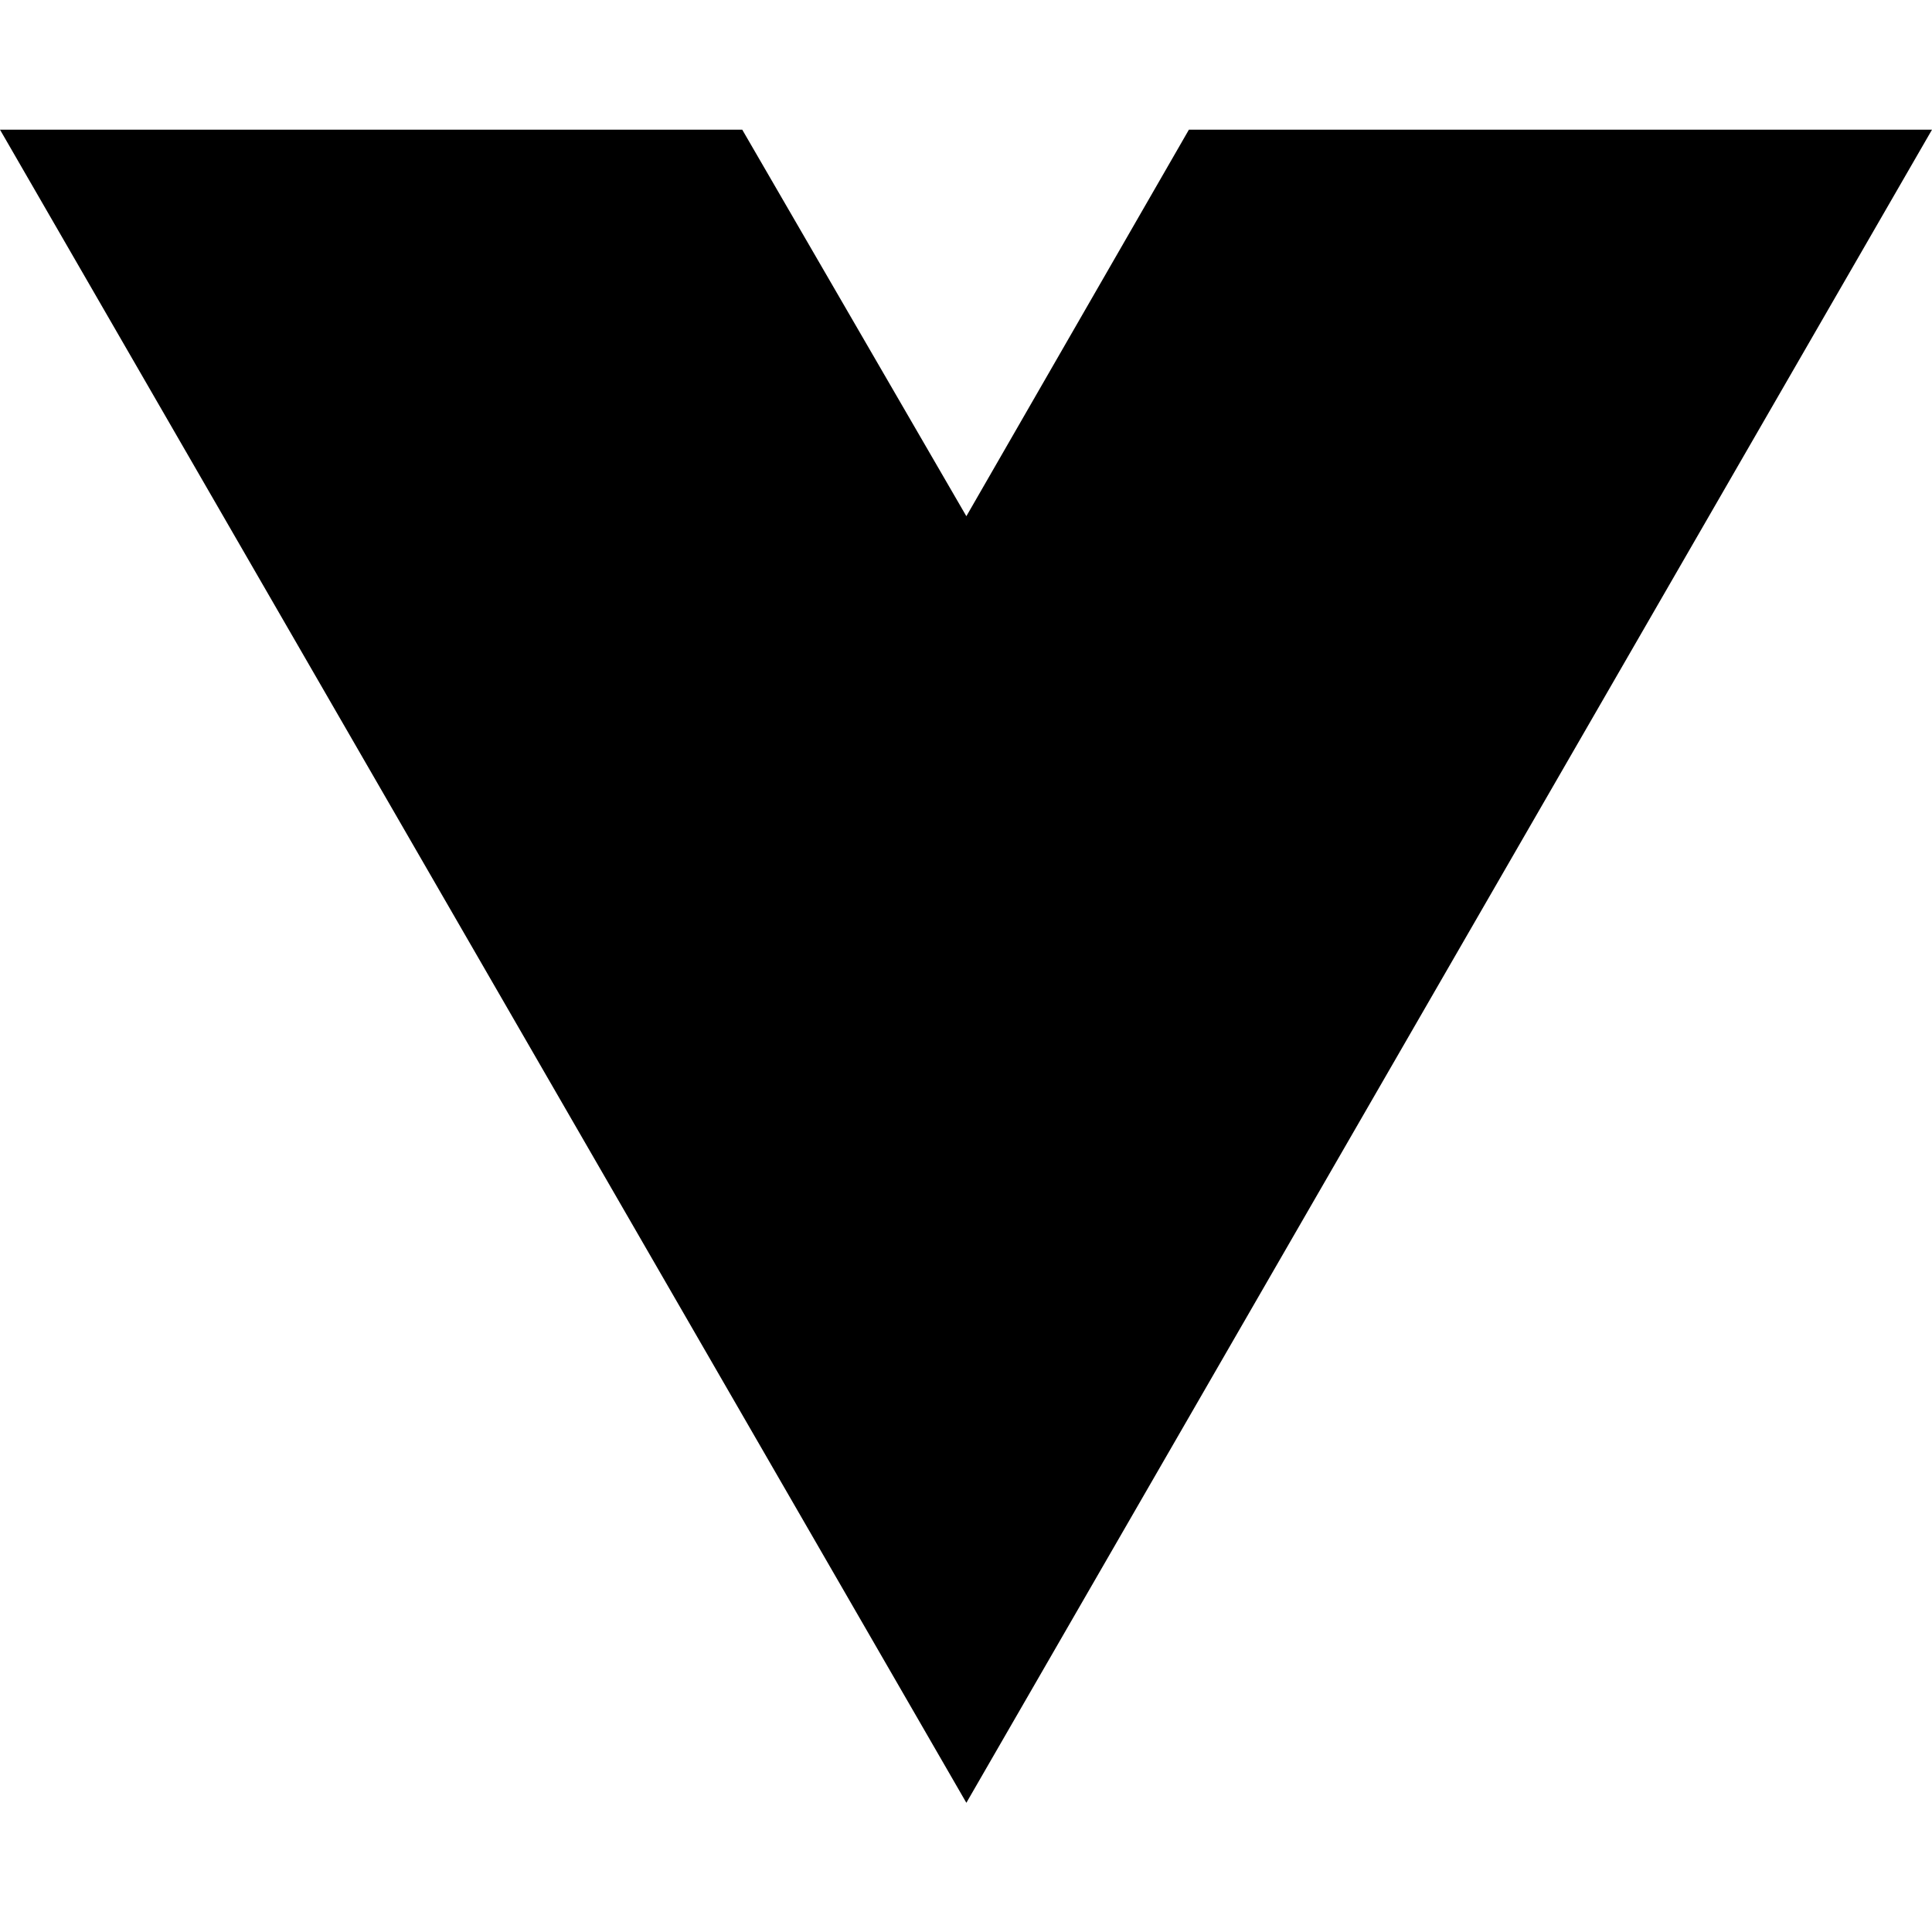
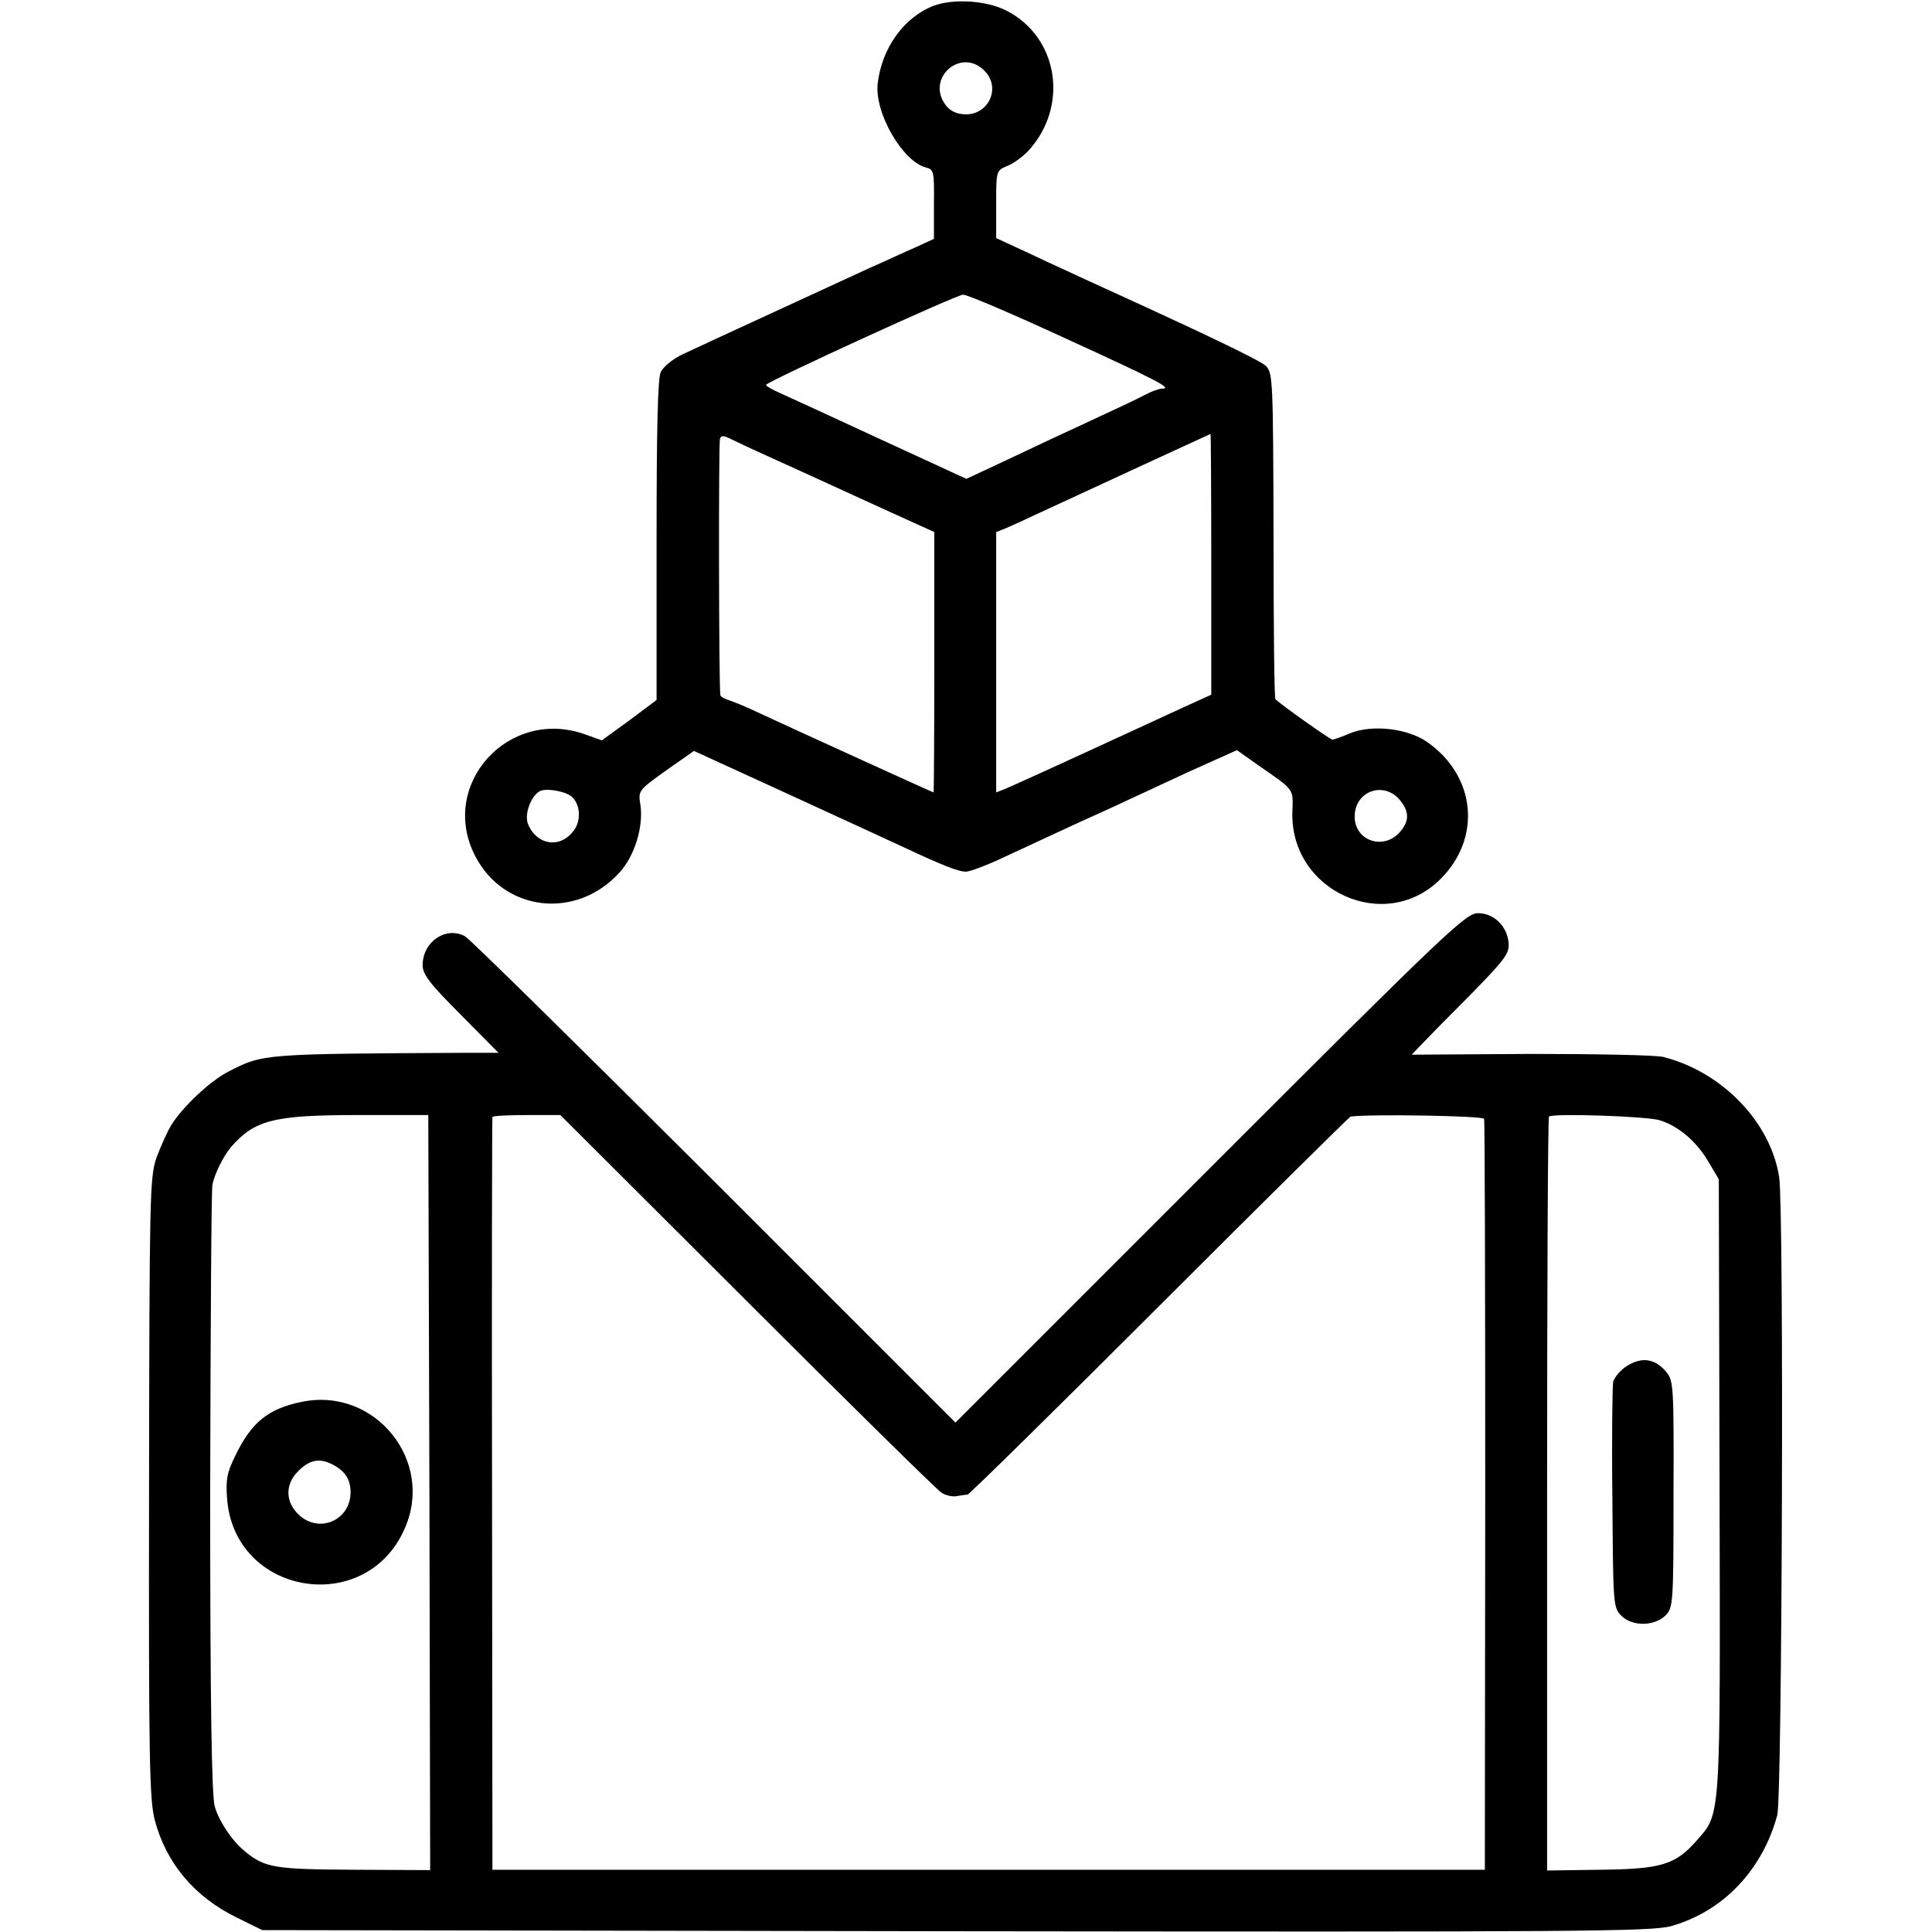
- <svg xmlns="http://www.w3.org/2000/svg" width="16" height="16" viewBox="0 0 16 16" fill="none">
-   <path d="M8.003 14.93L0 1.074H6.147L8.003 4.275L9.846 1.074H16L8.003 14.93Z" fill="black" />
+ <svg xmlns="http://www.w3.org/2000/svg" version="1.0" width="512pt" height="512pt" viewBox="0 0 512 512" preserveAspectRatio="xMidYMid meet">
+   <g transform="translate(0,512) scale(0.1,-0.1)" fill="#000000" stroke="none">
+     <path d="M2475 5105 c-79 -30 -138 -112 -149 -206 -9 -78 66 -207 128 -223 21 -5 22 -11 21 -97 l0 -92 -50 -23 c-28 -12 -81 -37 -120 -54 -91 -42 -437 -201 -496 -229 -26 -12 -51 -33 -58 -47 -8 -17 -11 -152 -11 -447 l0 -422 -72 -54 -73 -53 -45 16 c-202 72 -388 -133 -291 -322 76 -148 268 -171 383 -44 40 44 64 122 55 180 -6 36 -5 38 68 90 l74 52 238 -109 c131 -60 272 -125 313 -144 111 -52 150 -67 170 -67 10 0 56 17 102 39 45 21 108 50 138 64 30 14 93 43 140 64 47 22 142 66 211 98 l127 57 58 -41 c95 -66 91 -60 89 -121 -8 -211 246 -327 393 -179 109 109 93 272 -35 362 -52 37 -148 48 -207 23 -21 -9 -41 -16 -45 -16 -6 0 -137 93 -151 107 -3 2 -5 198 -5 434 -1 413 -2 430 -20 449 -17 16 -170 89 -480 230 -27 13 -92 42 -142 66 l-93 43 0 89 c0 89 0 90 29 102 16 6 40 24 54 38 111 118 83 303 -56 374 -53 27 -140 32 -192 13z m138 -177 c38 -44 6 -111 -53 -111 -22 0 -39 7 -52 22 -59 74 43 161 105 89z m209 -704 c249 -114 287 -134 257 -134 -7 0 -27 -7 -44 -16 -16 -9 -82 -40 -145 -69 -63 -29 -163 -76 -222 -104 l-107 -50 -228 105 c-125 58 -245 113 -265 122 -21 9 -38 19 -38 22 1 8 503 238 522 239 10 1 131 -51 270 -115z m-807 -304 c75 -34 165 -75 320 -146 l141 -64 0 -345 c0 -190 -1 -345 -2 -345 -2 0 -371 168 -459 209 -33 16 -70 31 -82 35 -13 4 -24 10 -24 14 -4 20 -5 669 -1 679 3 10 10 9 30 -1 15 -7 50 -24 77 -36z m1195 -295 l0 -346 -77 -35 c-43 -20 -100 -46 -128 -59 -232 -107 -323 -148 -342 -156 l-23 -9 0 345 0 345 23 9 c12 5 54 24 92 42 177 82 450 208 453 209 1 0 2 -155 2 -345z m-1693 -618 c22 -22 23 -65 2 -90 -36 -47 -98 -36 -120 20 -10 26 9 76 33 87 19 8 71 -2 85 -17z m2195 -10 c24 -30 22 -56 -4 -84 -44 -47 -118 -20 -118 43 0 69 80 96 122 41z" />
+     <path d="M3207 2025 l-675 -675 -638 638 c-352 351 -649 644 -662 651 -51 27 -112 -15 -112 -77 0 -24 19 -49 101 -131 l100 -101 -78 0 c-547 -3 -545 -2 -638 -50 -47 -24 -119 -91 -150 -140 -12 -19 -30 -60 -41 -90 -17 -52 -18 -101 -19 -873 -1 -725 1 -824 15 -880 30 -114 105 -204 218 -259 l67 -33 1840 -3 c1655 -2 1845 -1 1895 14 137 39 241 149 280 294 13 50 18 1606 5 1690 -22 145 -150 279 -307 319 -21 5 -179 8 -352 8 l-315 -2 27 28 c15 16 73 75 130 132 90 92 102 108 100 135 -3 45 -39 80 -81 80 -32 0 -79 -44 -710 -675z m-2069 -861 l2 -1000 -202 1 c-208 1 -236 5 -288 48 -35 28 -70 81 -81 120 -8 30 -12 264 -12 832 1 435 3 802 6 816 6 29 29 75 49 99 63 72 113 85 338 85 l185 0 3 -1001z m841 508 c271 -271 503 -499 515 -507 11 -8 30 -12 41 -10 11 2 24 4 29 4 5 1 234 226 509 501 275 275 503 500 506 501 52 7 351 2 354 -6 2 -5 3 -455 3 -1000 l-1 -990 -1315 0 -1315 0 -1 995 c-1 547 0 997 1 1000 2 3 43 5 92 5 l88 0 494 -493z m2420 479 c49 -15 97 -56 128 -109 l28 -47 2 -810 c2 -893 4 -869 -60 -942 -57 -65 -94 -76 -254 -78 l-143 -2 0 997 c0 548 2 999 5 1001 9 9 261 1 294 -10z" />
+     <path d="M800 1405 c-89 -18 -134 -54 -177 -144 -22 -45 -25 -63 -21 -115 21 -254 367 -311 470 -78 81 180 -78 377 -272 337z m83 -167 c32 -17 46 -39 46 -73 0 -72 -80 -109 -134 -62 -39 34 -41 82 -5 118 30 31 58 36 93 17z" />
+     <path d="M4313 1501 c-18 -11 -35 -31 -38 -43 -2 -13 -4 -152 -2 -310 2 -282 2 -288 24 -310 29 -29 87 -28 117 1 20 21 21 30 21 321 1 288 0 300 -19 324 -29 35 -64 41 -103 17z" />
+   </g>
</svg>
